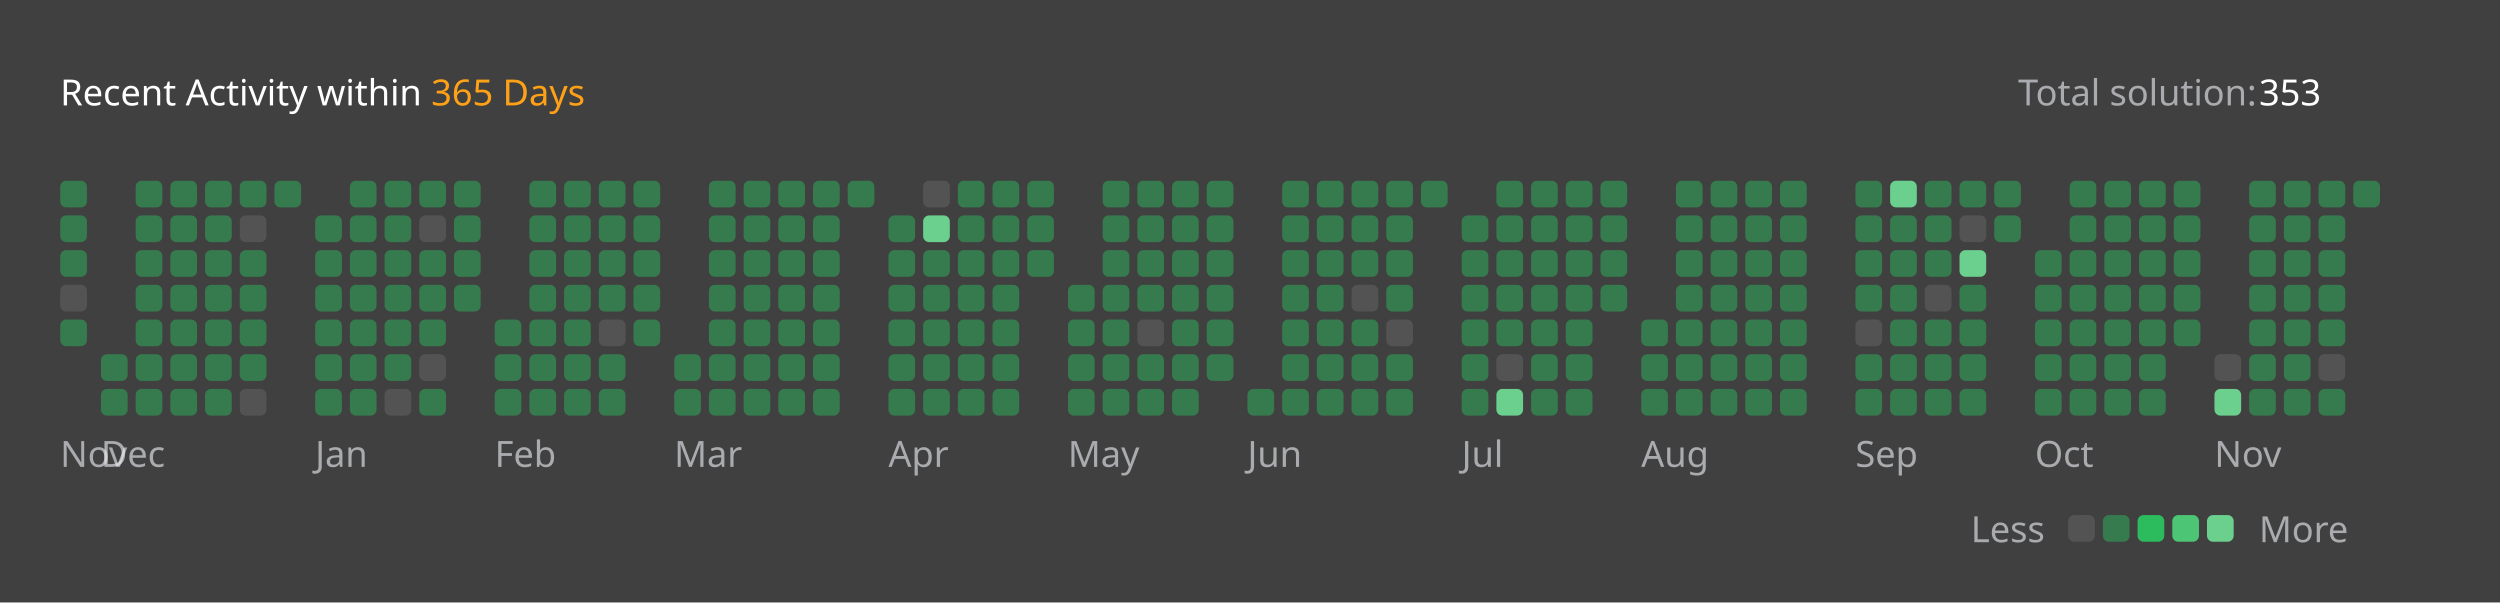
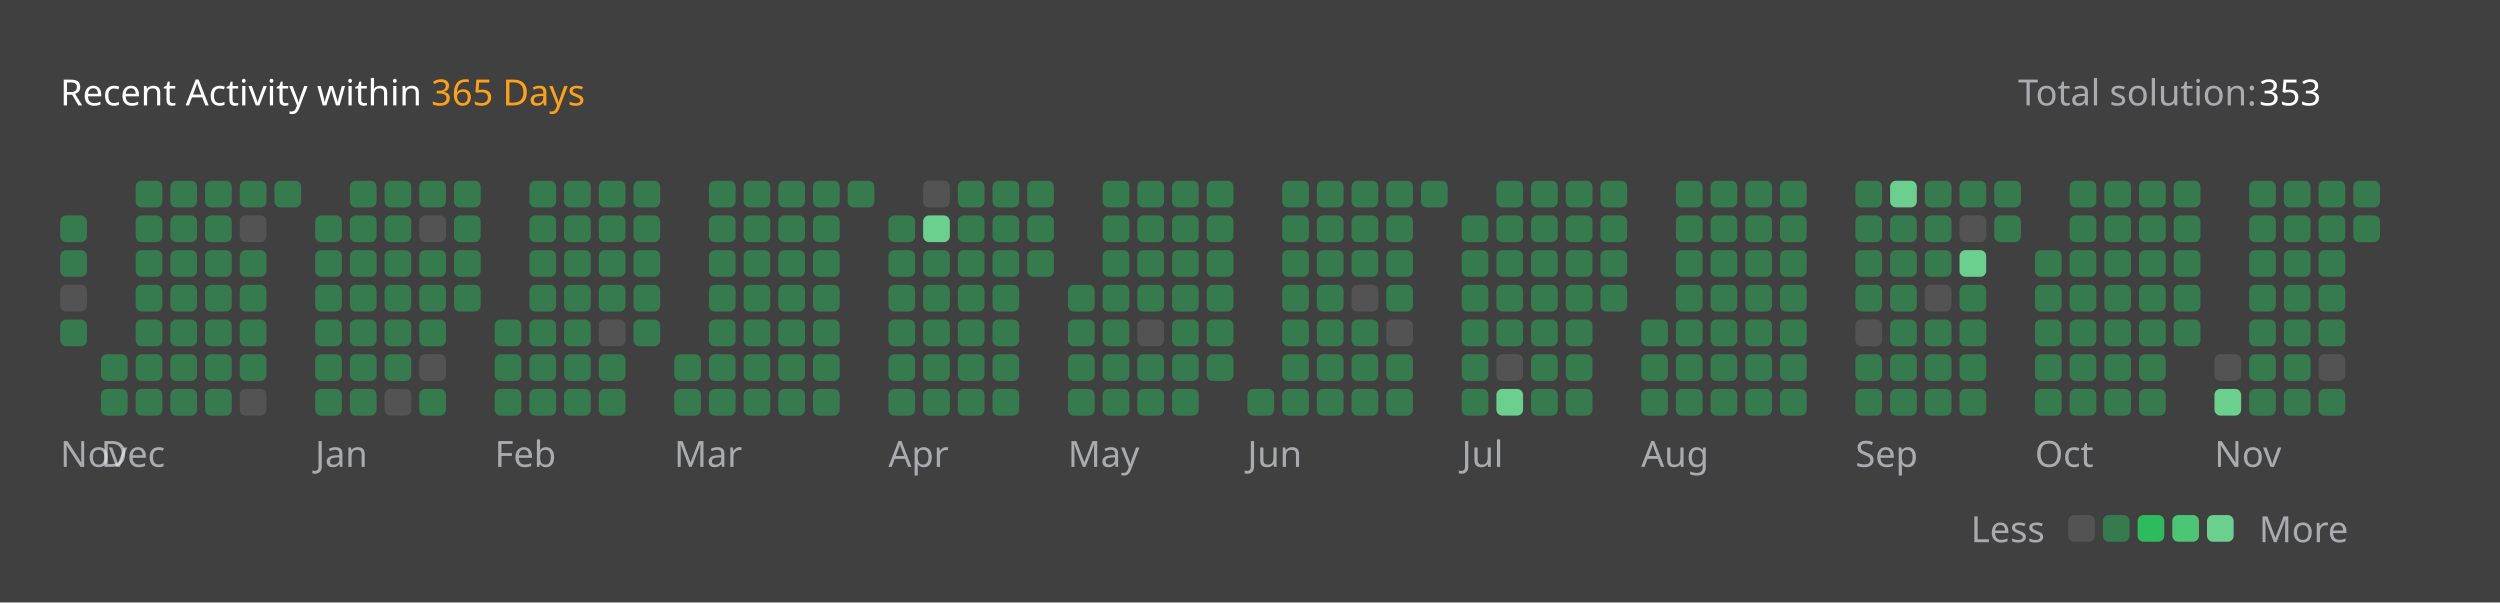
<svg xmlns="http://www.w3.org/2000/svg" version="1.1" height="200" width="830" viewBox="0 0 830 200">
  <style>*{font-family: "Segoe UI", Tahoma, Geneva, Verdana, sans-serif;}</style>
  <style>.title{font-weight: 500;font-size: 1rem;}</style>
  <style>.rotate-90{transform: rotate(-90deg);transform-origin: center;transform-box: fill-box;}</style>
  <style>.state{font-size: .75rem;}</style>
  <style>.light{color: #ffffff;fill: #ffffff;}</style>
  <style>.light-gray{color: #eff2f699;fill: #eff2f699;}</style>
  <style>.dark-gray{color: #ebebf54d;fill: #ebebf54d;}</style>
  <style>.gray{color: #747474;fill: #747474;}</style>
  <style>.orange{color: #ffa116;fill: #ffa116;}</style>
  <style>.background{color: #404040;fill: #404040;}</style>
  <style>.level-1-block{fill: #ffffff1a;}</style>
  <style>.level-2-block{fill: #2cb55d80;}</style>
  <style>.level-3-block{fill: #2cbb5dff;}</style>
  <style>.level-4-block{fill: #4cc575ff;}</style>
  <style>.level-5-block{fill: #6bcf8eff;}</style>
  <rect fill="#404040" x="0" y="0" width="830" height="200" rx="0.5rem" />
  <g text-anchor="start" text-decoration="1" class="title">
    <text x="20" y="35">
      <tspan class="light">Recent Activity within</tspan>
      <tspan class="orange">365 Days</tspan>
    </text>
  </g>
  <g class="state">
    <text x="670" y="35" class="light-gray"> Total solution: </text>
    <text x="750" y="35" class="light"> 353 </text>
    <text x="678.88" y="180" class="light-gray" text-anchor="end">Less</text>
    <rect x="686.64" y="171" width="8.86" height="8.86" rx="2" ry="2" class="level-1-block" />
    <rect x="698.16" y="171" width="8.86" height="8.86" rx="2" ry="2" class="level-2-block" />
    <rect x="709.68" y="171" width="8.86" height="8.86" rx="2" ry="2" class="level-3-block" />
    <rect x="721.2" y="171" width="8.86" height="8.86" rx="2" ry="2" class="level-4-block" />
    <rect x="732.72" y="171" width="8.86" height="8.86" rx="2" ry="2" class="level-5-block" />
    <text x="750" y="180" class="light-gray">More</text>
  </g>
  <g x="20" y="60">
    <g x="20" y="60">
      <g x="20.0" y="60">
-         <rect x="20.0" y="60.0" width="8.86" height="8.86" rx="2" ry="2" class="level-2-block" />
        <rect x="20.0" y="71.52" width="8.86" height="8.86" rx="2" ry="2" class="level-2-block" />
        <rect x="20.0" y="83.04" width="8.86" height="8.86" rx="2" ry="2" class="level-2-block" />
        <rect x="20.0" y="94.56" width="8.86" height="8.86" rx="2" ry="2" class="level-1-block" />
        <rect x="20.0" y="106.08" width="8.86" height="8.86" rx="2" ry="2" class="level-2-block" />
      </g>
      <text x="20.0" y="155" class="light-gray state">Nov</text>
    </g>
  </g>
  <g x="33.52" y="60">
    <g x="33.52" y="60">
      <g x="33.52" y="60">
        <rect x="33.52" y="117.6" width="8.86" height="8.86" rx="2" ry="2" class="level-2-block" />
        <rect x="33.52" y="129.12" width="8.86" height="8.86" rx="2" ry="2" class="level-2-block" />
      </g>
      <g x="45.04" y="60">
        <rect x="45.04" y="60.0" width="8.86" height="8.86" rx="2" ry="2" class="level-2-block" />
        <rect x="45.04" y="71.52" width="8.86" height="8.86" rx="2" ry="2" class="level-2-block" />
        <rect x="45.04" y="83.04" width="8.86" height="8.86" rx="2" ry="2" class="level-2-block" />
        <rect x="45.04" y="94.56" width="8.86" height="8.86" rx="2" ry="2" class="level-2-block" />
        <rect x="45.04" y="106.08" width="8.86" height="8.86" rx="2" ry="2" class="level-2-block" />
        <rect x="45.04" y="117.6" width="8.86" height="8.86" rx="2" ry="2" class="level-2-block" />
        <rect x="45.04" y="129.12" width="8.86" height="8.86" rx="2" ry="2" class="level-2-block" />
      </g>
      <g x="56.56" y="60">
        <rect x="56.56" y="60.0" width="8.86" height="8.86" rx="2" ry="2" class="level-2-block" />
        <rect x="56.56" y="71.52" width="8.86" height="8.86" rx="2" ry="2" class="level-2-block" />
        <rect x="56.56" y="83.04" width="8.86" height="8.86" rx="2" ry="2" class="level-2-block" />
        <rect x="56.56" y="94.56" width="8.86" height="8.86" rx="2" ry="2" class="level-2-block" />
        <rect x="56.56" y="106.08" width="8.86" height="8.86" rx="2" ry="2" class="level-2-block" />
        <rect x="56.56" y="117.6" width="8.86" height="8.86" rx="2" ry="2" class="level-2-block" />
        <rect x="56.56" y="129.12" width="8.86" height="8.86" rx="2" ry="2" class="level-2-block" />
      </g>
      <g x="68.08" y="60">
        <rect x="68.08" y="60.0" width="8.86" height="8.86" rx="2" ry="2" class="level-2-block" />
        <rect x="68.08" y="71.52" width="8.86" height="8.86" rx="2" ry="2" class="level-2-block" />
        <rect x="68.08" y="83.04" width="8.86" height="8.86" rx="2" ry="2" class="level-2-block" />
        <rect x="68.08" y="94.56" width="8.86" height="8.86" rx="2" ry="2" class="level-2-block" />
        <rect x="68.08" y="106.08" width="8.86" height="8.86" rx="2" ry="2" class="level-2-block" />
        <rect x="68.08" y="117.6" width="8.86" height="8.86" rx="2" ry="2" class="level-2-block" />
        <rect x="68.08" y="129.12" width="8.86" height="8.86" rx="2" ry="2" class="level-2-block" />
      </g>
      <g x="79.6" y="60">
        <rect x="79.6" y="60.0" width="8.86" height="8.86" rx="2" ry="2" class="level-2-block" />
        <rect x="79.6" y="71.52" width="8.86" height="8.86" rx="2" ry="2" class="level-1-block" />
        <rect x="79.6" y="83.04" width="8.86" height="8.86" rx="2" ry="2" class="level-2-block" />
        <rect x="79.6" y="94.56" width="8.86" height="8.86" rx="2" ry="2" class="level-2-block" />
        <rect x="79.6" y="106.08" width="8.86" height="8.86" rx="2" ry="2" class="level-2-block" />
        <rect x="79.6" y="117.6" width="8.86" height="8.86" rx="2" ry="2" class="level-2-block" />
        <rect x="79.6" y="129.12" width="8.86" height="8.86" rx="2" ry="2" class="level-1-block" />
      </g>
      <g x="91.12" y="60">
        <rect x="91.12" y="60.0" width="8.86" height="8.86" rx="2" ry="2" class="level-2-block" />
      </g>
      <text x="33.52" y="155" class="light-gray state">Dec</text>
    </g>
  </g>
  <g x="104.64" y="60">
    <g x="104.64" y="60">
      <g x="104.64" y="60">
        <rect x="104.64" y="71.52" width="8.86" height="8.86" rx="2" ry="2" class="level-2-block" />
        <rect x="104.64" y="83.04" width="8.86" height="8.86" rx="2" ry="2" class="level-2-block" />
        <rect x="104.64" y="94.56" width="8.86" height="8.86" rx="2" ry="2" class="level-2-block" />
        <rect x="104.64" y="106.08" width="8.86" height="8.86" rx="2" ry="2" class="level-2-block" />
        <rect x="104.64" y="117.6" width="8.86" height="8.86" rx="2" ry="2" class="level-2-block" />
        <rect x="104.64" y="129.12" width="8.86" height="8.86" rx="2" ry="2" class="level-2-block" />
      </g>
      <g x="116.16" y="60">
        <rect x="116.16" y="60.0" width="8.86" height="8.86" rx="2" ry="2" class="level-2-block" />
        <rect x="116.16" y="71.52" width="8.86" height="8.86" rx="2" ry="2" class="level-2-block" />
        <rect x="116.16" y="83.04" width="8.86" height="8.86" rx="2" ry="2" class="level-2-block" />
        <rect x="116.16" y="94.56" width="8.86" height="8.86" rx="2" ry="2" class="level-2-block" />
        <rect x="116.16" y="106.08" width="8.86" height="8.86" rx="2" ry="2" class="level-2-block" />
        <rect x="116.16" y="117.6" width="8.86" height="8.86" rx="2" ry="2" class="level-2-block" />
        <rect x="116.16" y="129.12" width="8.86" height="8.86" rx="2" ry="2" class="level-2-block" />
      </g>
      <g x="127.68" y="60">
        <rect x="127.68" y="60.0" width="8.86" height="8.86" rx="2" ry="2" class="level-2-block" />
        <rect x="127.68" y="71.52" width="8.86" height="8.86" rx="2" ry="2" class="level-2-block" />
        <rect x="127.68" y="83.04" width="8.86" height="8.86" rx="2" ry="2" class="level-2-block" />
        <rect x="127.68" y="94.56" width="8.86" height="8.86" rx="2" ry="2" class="level-2-block" />
        <rect x="127.68" y="106.08" width="8.86" height="8.86" rx="2" ry="2" class="level-2-block" />
        <rect x="127.68" y="117.6" width="8.86" height="8.86" rx="2" ry="2" class="level-2-block" />
        <rect x="127.68" y="129.12" width="8.86" height="8.86" rx="2" ry="2" class="level-1-block" />
      </g>
      <g x="139.2" y="60">
        <rect x="139.2" y="60.0" width="8.86" height="8.86" rx="2" ry="2" class="level-2-block" />
        <rect x="139.2" y="71.52" width="8.86" height="8.86" rx="2" ry="2" class="level-1-block" />
        <rect x="139.2" y="83.04" width="8.86" height="8.86" rx="2" ry="2" class="level-2-block" />
        <rect x="139.2" y="94.56" width="8.86" height="8.86" rx="2" ry="2" class="level-2-block" />
        <rect x="139.2" y="106.08" width="8.86" height="8.86" rx="2" ry="2" class="level-2-block" />
        <rect x="139.2" y="117.6" width="8.86" height="8.86" rx="2" ry="2" class="level-1-block" />
        <rect x="139.2" y="129.12" width="8.86" height="8.86" rx="2" ry="2" class="level-2-block" />
      </g>
      <g x="150.72" y="60">
        <rect x="150.72" y="60.0" width="8.86" height="8.86" rx="2" ry="2" class="level-2-block" />
        <rect x="150.72" y="71.52" width="8.86" height="8.86" rx="2" ry="2" class="level-2-block" />
        <rect x="150.72" y="83.04" width="8.86" height="8.86" rx="2" ry="2" class="level-2-block" />
        <rect x="150.72" y="94.56" width="8.86" height="8.86" rx="2" ry="2" class="level-2-block" />
      </g>
      <text x="104.64" y="155" class="light-gray state">Jan</text>
    </g>
  </g>
  <g x="164.24" y="60">
    <g x="164.24" y="60">
      <g x="164.24" y="60">
        <rect x="164.24" y="106.08" width="8.86" height="8.86" rx="2" ry="2" class="level-2-block" />
        <rect x="164.24" y="117.6" width="8.86" height="8.86" rx="2" ry="2" class="level-2-block" />
        <rect x="164.24" y="129.12" width="8.86" height="8.86" rx="2" ry="2" class="level-2-block" />
      </g>
      <g x="175.76" y="60">
        <rect x="175.76" y="60.0" width="8.86" height="8.86" rx="2" ry="2" class="level-2-block" />
        <rect x="175.76" y="71.52" width="8.86" height="8.86" rx="2" ry="2" class="level-2-block" />
        <rect x="175.76" y="83.04" width="8.86" height="8.86" rx="2" ry="2" class="level-2-block" />
        <rect x="175.76" y="94.56" width="8.86" height="8.86" rx="2" ry="2" class="level-2-block" />
        <rect x="175.76" y="106.08" width="8.86" height="8.86" rx="2" ry="2" class="level-2-block" />
        <rect x="175.76" y="117.6" width="8.86" height="8.86" rx="2" ry="2" class="level-2-block" />
        <rect x="175.76" y="129.12" width="8.86" height="8.86" rx="2" ry="2" class="level-2-block" />
      </g>
      <g x="187.28" y="60">
        <rect x="187.28" y="60.0" width="8.86" height="8.86" rx="2" ry="2" class="level-2-block" />
        <rect x="187.28" y="71.52" width="8.86" height="8.86" rx="2" ry="2" class="level-2-block" />
        <rect x="187.28" y="83.04" width="8.86" height="8.86" rx="2" ry="2" class="level-2-block" />
        <rect x="187.28" y="94.56" width="8.86" height="8.86" rx="2" ry="2" class="level-2-block" />
        <rect x="187.28" y="106.08" width="8.86" height="8.86" rx="2" ry="2" class="level-2-block" />
        <rect x="187.28" y="117.6" width="8.86" height="8.86" rx="2" ry="2" class="level-2-block" />
        <rect x="187.28" y="129.12" width="8.86" height="8.86" rx="2" ry="2" class="level-2-block" />
      </g>
      <g x="198.8" y="60">
        <rect x="198.8" y="60.0" width="8.86" height="8.86" rx="2" ry="2" class="level-2-block" />
        <rect x="198.8" y="71.52" width="8.86" height="8.86" rx="2" ry="2" class="level-2-block" />
        <rect x="198.8" y="83.04" width="8.86" height="8.86" rx="2" ry="2" class="level-2-block" />
        <rect x="198.8" y="94.56" width="8.86" height="8.86" rx="2" ry="2" class="level-2-block" />
        <rect x="198.8" y="106.08" width="8.86" height="8.86" rx="2" ry="2" class="level-1-block" />
        <rect x="198.8" y="117.6" width="8.86" height="8.86" rx="2" ry="2" class="level-2-block" />
        <rect x="198.8" y="129.12" width="8.86" height="8.86" rx="2" ry="2" class="level-2-block" />
      </g>
      <g x="210.32" y="60">
        <rect x="210.32" y="60.0" width="8.86" height="8.86" rx="2" ry="2" class="level-2-block" />
        <rect x="210.32" y="71.52" width="8.86" height="8.86" rx="2" ry="2" class="level-2-block" />
        <rect x="210.32" y="83.04" width="8.86" height="8.86" rx="2" ry="2" class="level-2-block" />
        <rect x="210.32" y="94.56" width="8.86" height="8.86" rx="2" ry="2" class="level-2-block" />
        <rect x="210.32" y="106.08" width="8.86" height="8.86" rx="2" ry="2" class="level-2-block" />
      </g>
      <text x="164.24" y="155" class="light-gray state">Feb</text>
    </g>
  </g>
  <g x="223.84" y="60">
    <g x="223.84" y="60">
      <g x="223.84" y="60">
        <rect x="223.84" y="117.6" width="8.86" height="8.86" rx="2" ry="2" class="level-2-block" />
        <rect x="223.84" y="129.12" width="8.86" height="8.86" rx="2" ry="2" class="level-2-block" />
      </g>
      <g x="235.36" y="60">
        <rect x="235.36" y="60.0" width="8.86" height="8.86" rx="2" ry="2" class="level-2-block" />
        <rect x="235.36" y="71.52" width="8.86" height="8.86" rx="2" ry="2" class="level-2-block" />
        <rect x="235.36" y="83.04" width="8.86" height="8.86" rx="2" ry="2" class="level-2-block" />
        <rect x="235.36" y="94.56" width="8.86" height="8.86" rx="2" ry="2" class="level-2-block" />
        <rect x="235.36" y="106.08" width="8.86" height="8.86" rx="2" ry="2" class="level-2-block" />
        <rect x="235.36" y="117.6" width="8.86" height="8.86" rx="2" ry="2" class="level-2-block" />
        <rect x="235.36" y="129.12" width="8.86" height="8.86" rx="2" ry="2" class="level-2-block" />
      </g>
      <g x="246.88" y="60">
        <rect x="246.88" y="60.0" width="8.86" height="8.86" rx="2" ry="2" class="level-2-block" />
        <rect x="246.88" y="71.52" width="8.86" height="8.86" rx="2" ry="2" class="level-2-block" />
        <rect x="246.88" y="83.04" width="8.86" height="8.86" rx="2" ry="2" class="level-2-block" />
        <rect x="246.88" y="94.56" width="8.86" height="8.86" rx="2" ry="2" class="level-2-block" />
        <rect x="246.88" y="106.08" width="8.86" height="8.86" rx="2" ry="2" class="level-2-block" />
        <rect x="246.88" y="117.6" width="8.86" height="8.86" rx="2" ry="2" class="level-2-block" />
        <rect x="246.88" y="129.12" width="8.86" height="8.86" rx="2" ry="2" class="level-2-block" />
      </g>
      <g x="258.4" y="60">
        <rect x="258.4" y="60.0" width="8.86" height="8.86" rx="2" ry="2" class="level-2-block" />
        <rect x="258.4" y="71.52" width="8.86" height="8.86" rx="2" ry="2" class="level-2-block" />
        <rect x="258.4" y="83.04" width="8.86" height="8.86" rx="2" ry="2" class="level-2-block" />
        <rect x="258.4" y="94.56" width="8.86" height="8.86" rx="2" ry="2" class="level-2-block" />
        <rect x="258.4" y="106.08" width="8.86" height="8.86" rx="2" ry="2" class="level-2-block" />
        <rect x="258.4" y="117.6" width="8.86" height="8.86" rx="2" ry="2" class="level-2-block" />
        <rect x="258.4" y="129.12" width="8.86" height="8.86" rx="2" ry="2" class="level-2-block" />
      </g>
      <g x="269.92" y="60">
        <rect x="269.92" y="60.0" width="8.86" height="8.86" rx="2" ry="2" class="level-2-block" />
        <rect x="269.92" y="71.52" width="8.86" height="8.86" rx="2" ry="2" class="level-2-block" />
        <rect x="269.92" y="83.04" width="8.86" height="8.86" rx="2" ry="2" class="level-2-block" />
        <rect x="269.92" y="94.56" width="8.86" height="8.86" rx="2" ry="2" class="level-2-block" />
        <rect x="269.92" y="106.08" width="8.86" height="8.86" rx="2" ry="2" class="level-2-block" />
        <rect x="269.92" y="117.6" width="8.86" height="8.86" rx="2" ry="2" class="level-2-block" />
        <rect x="269.92" y="129.12" width="8.86" height="8.86" rx="2" ry="2" class="level-2-block" />
      </g>
      <g x="281.44" y="60">
        <rect x="281.44" y="60.0" width="8.86" height="8.86" rx="2" ry="2" class="level-2-block" />
      </g>
      <text x="223.84" y="155" class="light-gray state">Mar</text>
    </g>
  </g>
  <g x="294.96" y="60">
    <g x="294.96" y="60">
      <g x="294.96" y="60">
        <rect x="294.96" y="71.52" width="8.86" height="8.86" rx="2" ry="2" class="level-2-block" />
        <rect x="294.96" y="83.04" width="8.86" height="8.86" rx="2" ry="2" class="level-2-block" />
        <rect x="294.96" y="94.56" width="8.86" height="8.86" rx="2" ry="2" class="level-2-block" />
        <rect x="294.96" y="106.08" width="8.86" height="8.86" rx="2" ry="2" class="level-2-block" />
        <rect x="294.96" y="117.6" width="8.86" height="8.86" rx="2" ry="2" class="level-2-block" />
        <rect x="294.96" y="129.12" width="8.86" height="8.86" rx="2" ry="2" class="level-2-block" />
      </g>
      <g x="306.48" y="60">
        <rect x="306.48" y="60.0" width="8.86" height="8.86" rx="2" ry="2" class="level-1-block" />
        <rect x="306.48" y="71.52" width="8.86" height="8.86" rx="2" ry="2" class="level-5-block" />
        <rect x="306.48" y="83.04" width="8.86" height="8.86" rx="2" ry="2" class="level-2-block" />
        <rect x="306.48" y="94.56" width="8.86" height="8.86" rx="2" ry="2" class="level-2-block" />
        <rect x="306.48" y="106.08" width="8.86" height="8.86" rx="2" ry="2" class="level-2-block" />
        <rect x="306.48" y="117.6" width="8.86" height="8.86" rx="2" ry="2" class="level-2-block" />
        <rect x="306.48" y="129.12" width="8.86" height="8.86" rx="2" ry="2" class="level-2-block" />
      </g>
      <g x="318" y="60">
        <rect x="318" y="60.0" width="8.86" height="8.86" rx="2" ry="2" class="level-2-block" />
        <rect x="318" y="71.52" width="8.86" height="8.86" rx="2" ry="2" class="level-2-block" />
        <rect x="318" y="83.04" width="8.86" height="8.86" rx="2" ry="2" class="level-2-block" />
        <rect x="318" y="94.56" width="8.86" height="8.86" rx="2" ry="2" class="level-2-block" />
        <rect x="318" y="106.08" width="8.86" height="8.86" rx="2" ry="2" class="level-2-block" />
        <rect x="318" y="117.6" width="8.86" height="8.86" rx="2" ry="2" class="level-2-block" />
        <rect x="318" y="129.12" width="8.86" height="8.86" rx="2" ry="2" class="level-2-block" />
      </g>
      <g x="329.52" y="60">
        <rect x="329.52" y="60.0" width="8.86" height="8.86" rx="2" ry="2" class="level-2-block" />
        <rect x="329.52" y="71.52" width="8.86" height="8.86" rx="2" ry="2" class="level-2-block" />
        <rect x="329.52" y="83.04" width="8.86" height="8.86" rx="2" ry="2" class="level-2-block" />
        <rect x="329.52" y="94.56" width="8.86" height="8.86" rx="2" ry="2" class="level-2-block" />
        <rect x="329.52" y="106.08" width="8.86" height="8.86" rx="2" ry="2" class="level-2-block" />
        <rect x="329.52" y="117.6" width="8.86" height="8.86" rx="2" ry="2" class="level-2-block" />
        <rect x="329.52" y="129.12" width="8.86" height="8.86" rx="2" ry="2" class="level-2-block" />
      </g>
      <g x="341.04" y="60">
        <rect x="341.04" y="60.0" width="8.86" height="8.86" rx="2" ry="2" class="level-2-block" />
        <rect x="341.04" y="71.52" width="8.86" height="8.86" rx="2" ry="2" class="level-2-block" />
        <rect x="341.04" y="83.04" width="8.86" height="8.86" rx="2" ry="2" class="level-2-block" />
      </g>
      <text x="294.96" y="155" class="light-gray state">Apr</text>
    </g>
  </g>
  <g x="354.56" y="60">
    <g x="354.56" y="60">
      <g x="354.56" y="60">
        <rect x="354.56" y="94.56" width="8.86" height="8.86" rx="2" ry="2" class="level-2-block" />
        <rect x="354.56" y="106.08" width="8.86" height="8.86" rx="2" ry="2" class="level-2-block" />
        <rect x="354.56" y="117.6" width="8.86" height="8.86" rx="2" ry="2" class="level-2-block" />
        <rect x="354.56" y="129.12" width="8.86" height="8.86" rx="2" ry="2" class="level-2-block" />
      </g>
      <g x="366.08" y="60">
        <rect x="366.08" y="60.0" width="8.86" height="8.86" rx="2" ry="2" class="level-2-block" />
        <rect x="366.08" y="71.52" width="8.86" height="8.86" rx="2" ry="2" class="level-2-block" />
        <rect x="366.08" y="83.04" width="8.86" height="8.86" rx="2" ry="2" class="level-2-block" />
        <rect x="366.08" y="94.56" width="8.86" height="8.86" rx="2" ry="2" class="level-2-block" />
        <rect x="366.08" y="106.08" width="8.86" height="8.86" rx="2" ry="2" class="level-2-block" />
        <rect x="366.08" y="117.6" width="8.86" height="8.86" rx="2" ry="2" class="level-2-block" />
        <rect x="366.08" y="129.12" width="8.86" height="8.86" rx="2" ry="2" class="level-2-block" />
      </g>
      <g x="377.6" y="60">
        <rect x="377.6" y="60.0" width="8.86" height="8.86" rx="2" ry="2" class="level-2-block" />
        <rect x="377.6" y="71.52" width="8.86" height="8.86" rx="2" ry="2" class="level-2-block" />
        <rect x="377.6" y="83.04" width="8.86" height="8.86" rx="2" ry="2" class="level-2-block" />
        <rect x="377.6" y="94.56" width="8.86" height="8.86" rx="2" ry="2" class="level-2-block" />
        <rect x="377.6" y="106.08" width="8.86" height="8.86" rx="2" ry="2" class="level-1-block" />
        <rect x="377.6" y="117.6" width="8.86" height="8.86" rx="2" ry="2" class="level-2-block" />
        <rect x="377.6" y="129.12" width="8.86" height="8.86" rx="2" ry="2" class="level-2-block" />
      </g>
      <g x="389.12" y="60">
        <rect x="389.12" y="60.0" width="8.86" height="8.86" rx="2" ry="2" class="level-2-block" />
        <rect x="389.12" y="71.52" width="8.86" height="8.86" rx="2" ry="2" class="level-2-block" />
        <rect x="389.12" y="83.04" width="8.86" height="8.86" rx="2" ry="2" class="level-2-block" />
        <rect x="389.12" y="94.56" width="8.86" height="8.86" rx="2" ry="2" class="level-2-block" />
        <rect x="389.12" y="106.08" width="8.86" height="8.86" rx="2" ry="2" class="level-2-block" />
        <rect x="389.12" y="117.6" width="8.86" height="8.86" rx="2" ry="2" class="level-2-block" />
        <rect x="389.12" y="129.12" width="8.86" height="8.86" rx="2" ry="2" class="level-2-block" />
      </g>
      <g x="400.64" y="60">
        <rect x="400.64" y="60.0" width="8.86" height="8.86" rx="2" ry="2" class="level-2-block" />
        <rect x="400.64" y="71.52" width="8.86" height="8.86" rx="2" ry="2" class="level-2-block" />
        <rect x="400.64" y="83.04" width="8.86" height="8.86" rx="2" ry="2" class="level-2-block" />
        <rect x="400.64" y="94.56" width="8.86" height="8.86" rx="2" ry="2" class="level-2-block" />
        <rect x="400.64" y="106.08" width="8.86" height="8.86" rx="2" ry="2" class="level-2-block" />
        <rect x="400.64" y="117.6" width="8.86" height="8.86" rx="2" ry="2" class="level-2-block" />
      </g>
      <text x="354.56" y="155" class="light-gray state">May</text>
    </g>
  </g>
  <g x="414.16" y="60">
    <g x="414.16" y="60">
      <g x="414.16" y="60">
        <rect x="414.16" y="129.12" width="8.86" height="8.86" rx="2" ry="2" class="level-2-block" />
      </g>
      <g x="425.68" y="60">
        <rect x="425.68" y="60.0" width="8.86" height="8.86" rx="2" ry="2" class="level-2-block" />
        <rect x="425.68" y="71.52" width="8.86" height="8.86" rx="2" ry="2" class="level-2-block" />
        <rect x="425.68" y="83.04" width="8.86" height="8.86" rx="2" ry="2" class="level-2-block" />
        <rect x="425.68" y="94.56" width="8.86" height="8.86" rx="2" ry="2" class="level-2-block" />
        <rect x="425.68" y="106.08" width="8.86" height="8.86" rx="2" ry="2" class="level-2-block" />
        <rect x="425.68" y="117.6" width="8.86" height="8.86" rx="2" ry="2" class="level-2-block" />
        <rect x="425.68" y="129.12" width="8.86" height="8.86" rx="2" ry="2" class="level-2-block" />
      </g>
      <g x="437.2" y="60">
        <rect x="437.2" y="60.0" width="8.86" height="8.86" rx="2" ry="2" class="level-2-block" />
        <rect x="437.2" y="71.52" width="8.86" height="8.86" rx="2" ry="2" class="level-2-block" />
        <rect x="437.2" y="83.04" width="8.86" height="8.86" rx="2" ry="2" class="level-2-block" />
        <rect x="437.2" y="94.56" width="8.86" height="8.86" rx="2" ry="2" class="level-2-block" />
        <rect x="437.2" y="106.08" width="8.86" height="8.86" rx="2" ry="2" class="level-2-block" />
        <rect x="437.2" y="117.6" width="8.86" height="8.86" rx="2" ry="2" class="level-2-block" />
        <rect x="437.2" y="129.12" width="8.86" height="8.86" rx="2" ry="2" class="level-2-block" />
      </g>
      <g x="448.72" y="60">
        <rect x="448.72" y="60.0" width="8.86" height="8.86" rx="2" ry="2" class="level-2-block" />
        <rect x="448.72" y="71.52" width="8.86" height="8.86" rx="2" ry="2" class="level-2-block" />
        <rect x="448.72" y="83.04" width="8.86" height="8.86" rx="2" ry="2" class="level-2-block" />
        <rect x="448.72" y="94.56" width="8.86" height="8.86" rx="2" ry="2" class="level-1-block" />
        <rect x="448.72" y="106.08" width="8.86" height="8.86" rx="2" ry="2" class="level-2-block" />
        <rect x="448.72" y="117.6" width="8.86" height="8.86" rx="2" ry="2" class="level-2-block" />
        <rect x="448.72" y="129.12" width="8.86" height="8.86" rx="2" ry="2" class="level-2-block" />
      </g>
      <g x="460.24" y="60">
        <rect x="460.24" y="60.0" width="8.86" height="8.86" rx="2" ry="2" class="level-2-block" />
        <rect x="460.24" y="71.52" width="8.86" height="8.86" rx="2" ry="2" class="level-2-block" />
        <rect x="460.24" y="83.04" width="8.86" height="8.86" rx="2" ry="2" class="level-2-block" />
        <rect x="460.24" y="94.56" width="8.86" height="8.86" rx="2" ry="2" class="level-2-block" />
        <rect x="460.24" y="106.08" width="8.86" height="8.86" rx="2" ry="2" class="level-1-block" />
        <rect x="460.24" y="117.6" width="8.86" height="8.86" rx="2" ry="2" class="level-2-block" />
        <rect x="460.24" y="129.12" width="8.86" height="8.86" rx="2" ry="2" class="level-2-block" />
      </g>
      <g x="471.76" y="60">
        <rect x="471.76" y="60.0" width="8.86" height="8.86" rx="2" ry="2" class="level-2-block" />
      </g>
      <text x="414.16" y="155" class="light-gray state">Jun</text>
    </g>
  </g>
  <g x="485.28" y="60">
    <g x="485.28" y="60">
      <g x="485.28" y="60">
        <rect x="485.28" y="71.52" width="8.86" height="8.86" rx="2" ry="2" class="level-2-block" />
        <rect x="485.28" y="83.04" width="8.86" height="8.86" rx="2" ry="2" class="level-2-block" />
        <rect x="485.28" y="94.56" width="8.86" height="8.86" rx="2" ry="2" class="level-2-block" />
        <rect x="485.28" y="106.08" width="8.86" height="8.86" rx="2" ry="2" class="level-2-block" />
        <rect x="485.28" y="117.6" width="8.86" height="8.86" rx="2" ry="2" class="level-2-block" />
        <rect x="485.28" y="129.12" width="8.86" height="8.86" rx="2" ry="2" class="level-2-block" />
      </g>
      <g x="496.8" y="60">
        <rect x="496.8" y="60.0" width="8.86" height="8.86" rx="2" ry="2" class="level-2-block" />
        <rect x="496.8" y="71.52" width="8.86" height="8.86" rx="2" ry="2" class="level-2-block" />
        <rect x="496.8" y="83.04" width="8.86" height="8.86" rx="2" ry="2" class="level-2-block" />
        <rect x="496.8" y="94.56" width="8.86" height="8.86" rx="2" ry="2" class="level-2-block" />
        <rect x="496.8" y="106.08" width="8.86" height="8.86" rx="2" ry="2" class="level-2-block" />
        <rect x="496.8" y="117.6" width="8.86" height="8.86" rx="2" ry="2" class="level-1-block" />
        <rect x="496.8" y="129.12" width="8.86" height="8.86" rx="2" ry="2" class="level-5-block" />
      </g>
      <g x="508.32" y="60">
        <rect x="508.32" y="60.0" width="8.86" height="8.86" rx="2" ry="2" class="level-2-block" />
        <rect x="508.32" y="71.52" width="8.86" height="8.86" rx="2" ry="2" class="level-2-block" />
        <rect x="508.32" y="83.04" width="8.86" height="8.86" rx="2" ry="2" class="level-2-block" />
        <rect x="508.32" y="94.56" width="8.86" height="8.86" rx="2" ry="2" class="level-2-block" />
        <rect x="508.32" y="106.08" width="8.86" height="8.86" rx="2" ry="2" class="level-2-block" />
        <rect x="508.32" y="117.6" width="8.86" height="8.86" rx="2" ry="2" class="level-2-block" />
        <rect x="508.32" y="129.12" width="8.86" height="8.86" rx="2" ry="2" class="level-2-block" />
      </g>
      <g x="519.84" y="60">
        <rect x="519.84" y="60.0" width="8.86" height="8.86" rx="2" ry="2" class="level-2-block" />
        <rect x="519.84" y="71.52" width="8.86" height="8.86" rx="2" ry="2" class="level-2-block" />
        <rect x="519.84" y="83.04" width="8.86" height="8.86" rx="2" ry="2" class="level-2-block" />
        <rect x="519.84" y="94.56" width="8.86" height="8.86" rx="2" ry="2" class="level-2-block" />
        <rect x="519.84" y="106.08" width="8.86" height="8.86" rx="2" ry="2" class="level-2-block" />
        <rect x="519.84" y="117.6" width="8.86" height="8.86" rx="2" ry="2" class="level-2-block" />
        <rect x="519.84" y="129.12" width="8.86" height="8.86" rx="2" ry="2" class="level-2-block" />
      </g>
      <g x="531.36" y="60">
        <rect x="531.36" y="60.0" width="8.86" height="8.86" rx="2" ry="2" class="level-2-block" />
        <rect x="531.36" y="71.52" width="8.86" height="8.86" rx="2" ry="2" class="level-2-block" />
        <rect x="531.36" y="83.04" width="8.86" height="8.86" rx="2" ry="2" class="level-2-block" />
        <rect x="531.36" y="94.56" width="8.86" height="8.86" rx="2" ry="2" class="level-2-block" />
      </g>
      <text x="485.28" y="155" class="light-gray state">Jul</text>
    </g>
  </g>
  <g x="544.88" y="60">
    <g x="544.88" y="60">
      <g x="544.88" y="60">
        <rect x="544.88" y="106.08" width="8.86" height="8.86" rx="2" ry="2" class="level-2-block" />
        <rect x="544.88" y="117.6" width="8.86" height="8.86" rx="2" ry="2" class="level-2-block" />
        <rect x="544.88" y="129.12" width="8.86" height="8.86" rx="2" ry="2" class="level-2-block" />
      </g>
      <g x="556.4" y="60">
        <rect x="556.4" y="60.0" width="8.86" height="8.86" rx="2" ry="2" class="level-2-block" />
        <rect x="556.4" y="71.52" width="8.86" height="8.86" rx="2" ry="2" class="level-2-block" />
        <rect x="556.4" y="83.04" width="8.86" height="8.86" rx="2" ry="2" class="level-2-block" />
        <rect x="556.4" y="94.56" width="8.86" height="8.86" rx="2" ry="2" class="level-2-block" />
        <rect x="556.4" y="106.08" width="8.86" height="8.86" rx="2" ry="2" class="level-2-block" />
        <rect x="556.4" y="117.6" width="8.86" height="8.86" rx="2" ry="2" class="level-2-block" />
        <rect x="556.4" y="129.12" width="8.86" height="8.86" rx="2" ry="2" class="level-2-block" />
      </g>
      <g x="567.92" y="60">
        <rect x="567.92" y="60.0" width="8.86" height="8.86" rx="2" ry="2" class="level-2-block" />
        <rect x="567.92" y="71.52" width="8.86" height="8.86" rx="2" ry="2" class="level-2-block" />
        <rect x="567.92" y="83.04" width="8.86" height="8.86" rx="2" ry="2" class="level-2-block" />
        <rect x="567.92" y="94.56" width="8.86" height="8.86" rx="2" ry="2" class="level-2-block" />
        <rect x="567.92" y="106.08" width="8.86" height="8.86" rx="2" ry="2" class="level-2-block" />
        <rect x="567.92" y="117.6" width="8.86" height="8.86" rx="2" ry="2" class="level-2-block" />
        <rect x="567.92" y="129.12" width="8.86" height="8.86" rx="2" ry="2" class="level-2-block" />
      </g>
      <g x="579.44" y="60">
        <rect x="579.44" y="60.0" width="8.86" height="8.86" rx="2" ry="2" class="level-2-block" />
        <rect x="579.44" y="71.52" width="8.86" height="8.86" rx="2" ry="2" class="level-2-block" />
        <rect x="579.44" y="83.04" width="8.86" height="8.86" rx="2" ry="2" class="level-2-block" />
        <rect x="579.44" y="94.56" width="8.86" height="8.86" rx="2" ry="2" class="level-2-block" />
        <rect x="579.44" y="106.08" width="8.86" height="8.86" rx="2" ry="2" class="level-2-block" />
        <rect x="579.44" y="117.6" width="8.86" height="8.86" rx="2" ry="2" class="level-2-block" />
        <rect x="579.44" y="129.12" width="8.86" height="8.86" rx="2" ry="2" class="level-2-block" />
      </g>
      <g x="590.96" y="60">
        <rect x="590.96" y="60.0" width="8.86" height="8.86" rx="2" ry="2" class="level-2-block" />
        <rect x="590.96" y="71.52" width="8.86" height="8.86" rx="2" ry="2" class="level-2-block" />
        <rect x="590.96" y="83.04" width="8.86" height="8.86" rx="2" ry="2" class="level-2-block" />
        <rect x="590.96" y="94.56" width="8.86" height="8.86" rx="2" ry="2" class="level-2-block" />
        <rect x="590.96" y="106.08" width="8.86" height="8.86" rx="2" ry="2" class="level-2-block" />
        <rect x="590.96" y="117.6" width="8.86" height="8.86" rx="2" ry="2" class="level-2-block" />
        <rect x="590.96" y="129.12" width="8.86" height="8.86" rx="2" ry="2" class="level-2-block" />
      </g>
      <text x="544.88" y="155" class="light-gray state">Aug</text>
    </g>
  </g>
  <g x="616" y="60">
    <g x="616" y="60">
      <g x="616" y="60">
        <rect x="616" y="60.0" width="8.86" height="8.86" rx="2" ry="2" class="level-2-block" />
        <rect x="616" y="71.52" width="8.86" height="8.86" rx="2" ry="2" class="level-2-block" />
        <rect x="616" y="83.04" width="8.86" height="8.86" rx="2" ry="2" class="level-2-block" />
        <rect x="616" y="94.56" width="8.86" height="8.86" rx="2" ry="2" class="level-2-block" />
        <rect x="616" y="106.08" width="8.86" height="8.86" rx="2" ry="2" class="level-1-block" />
        <rect x="616" y="117.6" width="8.86" height="8.86" rx="2" ry="2" class="level-2-block" />
        <rect x="616" y="129.12" width="8.86" height="8.86" rx="2" ry="2" class="level-2-block" />
      </g>
      <g x="627.52" y="60">
        <rect x="627.52" y="60.0" width="8.86" height="8.86" rx="2" ry="2" class="level-5-block" />
        <rect x="627.52" y="71.52" width="8.86" height="8.86" rx="2" ry="2" class="level-2-block" />
        <rect x="627.52" y="83.04" width="8.86" height="8.86" rx="2" ry="2" class="level-2-block" />
        <rect x="627.52" y="94.56" width="8.86" height="8.86" rx="2" ry="2" class="level-2-block" />
        <rect x="627.52" y="106.08" width="8.86" height="8.86" rx="2" ry="2" class="level-2-block" />
        <rect x="627.52" y="117.6" width="8.86" height="8.86" rx="2" ry="2" class="level-2-block" />
        <rect x="627.52" y="129.12" width="8.86" height="8.86" rx="2" ry="2" class="level-2-block" />
      </g>
      <g x="639.04" y="60">
        <rect x="639.04" y="60.0" width="8.86" height="8.86" rx="2" ry="2" class="level-2-block" />
        <rect x="639.04" y="71.52" width="8.86" height="8.86" rx="2" ry="2" class="level-2-block" />
        <rect x="639.04" y="83.04" width="8.86" height="8.86" rx="2" ry="2" class="level-2-block" />
        <rect x="639.04" y="94.56" width="8.86" height="8.86" rx="2" ry="2" class="level-1-block" />
        <rect x="639.04" y="106.08" width="8.86" height="8.86" rx="2" ry="2" class="level-2-block" />
        <rect x="639.04" y="117.6" width="8.86" height="8.86" rx="2" ry="2" class="level-2-block" />
        <rect x="639.04" y="129.12" width="8.86" height="8.86" rx="2" ry="2" class="level-2-block" />
      </g>
      <g x="650.56" y="60">
        <rect x="650.56" y="60.0" width="8.86" height="8.86" rx="2" ry="2" class="level-2-block" />
        <rect x="650.56" y="71.52" width="8.86" height="8.86" rx="2" ry="2" class="level-1-block" />
        <rect x="650.56" y="83.04" width="8.86" height="8.86" rx="2" ry="2" class="level-5-block" />
        <rect x="650.56" y="94.56" width="8.86" height="8.86" rx="2" ry="2" class="level-2-block" />
        <rect x="650.56" y="106.08" width="8.86" height="8.86" rx="2" ry="2" class="level-2-block" />
        <rect x="650.56" y="117.6" width="8.86" height="8.86" rx="2" ry="2" class="level-2-block" />
        <rect x="650.56" y="129.12" width="8.86" height="8.86" rx="2" ry="2" class="level-2-block" />
      </g>
      <g x="662.08" y="60">
        <rect x="662.08" y="60.0" width="8.86" height="8.86" rx="2" ry="2" class="level-2-block" />
        <rect x="662.08" y="71.52" width="8.86" height="8.86" rx="2" ry="2" class="level-2-block" />
      </g>
      <text x="616" y="155" class="light-gray state">Sep</text>
    </g>
  </g>
  <g x="675.6" y="60">
    <g x="675.6" y="60">
      <g x="675.6" y="60">
        <rect x="675.6" y="83.04" width="8.86" height="8.86" rx="2" ry="2" class="level-2-block" />
        <rect x="675.6" y="94.56" width="8.86" height="8.86" rx="2" ry="2" class="level-2-block" />
        <rect x="675.6" y="106.08" width="8.86" height="8.86" rx="2" ry="2" class="level-2-block" />
        <rect x="675.6" y="117.6" width="8.86" height="8.86" rx="2" ry="2" class="level-2-block" />
        <rect x="675.6" y="129.12" width="8.86" height="8.86" rx="2" ry="2" class="level-2-block" />
      </g>
      <g x="687.12" y="60">
        <rect x="687.12" y="60.0" width="8.86" height="8.86" rx="2" ry="2" class="level-2-block" />
        <rect x="687.12" y="71.52" width="8.86" height="8.86" rx="2" ry="2" class="level-2-block" />
        <rect x="687.12" y="83.04" width="8.86" height="8.86" rx="2" ry="2" class="level-2-block" />
        <rect x="687.12" y="94.56" width="8.86" height="8.86" rx="2" ry="2" class="level-2-block" />
        <rect x="687.12" y="106.08" width="8.86" height="8.86" rx="2" ry="2" class="level-2-block" />
        <rect x="687.12" y="117.6" width="8.86" height="8.86" rx="2" ry="2" class="level-2-block" />
        <rect x="687.12" y="129.12" width="8.86" height="8.86" rx="2" ry="2" class="level-2-block" />
      </g>
      <g x="698.64" y="60">
        <rect x="698.64" y="60.0" width="8.86" height="8.86" rx="2" ry="2" class="level-2-block" />
        <rect x="698.64" y="71.52" width="8.86" height="8.86" rx="2" ry="2" class="level-2-block" />
        <rect x="698.64" y="83.04" width="8.86" height="8.86" rx="2" ry="2" class="level-2-block" />
        <rect x="698.64" y="94.56" width="8.86" height="8.86" rx="2" ry="2" class="level-2-block" />
        <rect x="698.64" y="106.08" width="8.86" height="8.86" rx="2" ry="2" class="level-2-block" />
        <rect x="698.64" y="117.6" width="8.86" height="8.86" rx="2" ry="2" class="level-2-block" />
        <rect x="698.64" y="129.12" width="8.86" height="8.86" rx="2" ry="2" class="level-2-block" />
      </g>
      <g x="710.16" y="60">
        <rect x="710.16" y="60.0" width="8.86" height="8.86" rx="2" ry="2" class="level-2-block" />
        <rect x="710.16" y="71.52" width="8.86" height="8.86" rx="2" ry="2" class="level-2-block" />
        <rect x="710.16" y="83.04" width="8.86" height="8.86" rx="2" ry="2" class="level-2-block" />
        <rect x="710.16" y="94.56" width="8.86" height="8.86" rx="2" ry="2" class="level-2-block" />
        <rect x="710.16" y="106.08" width="8.86" height="8.86" rx="2" ry="2" class="level-2-block" />
        <rect x="710.16" y="117.6" width="8.86" height="8.86" rx="2" ry="2" class="level-2-block" />
        <rect x="710.16" y="129.12" width="8.86" height="8.86" rx="2" ry="2" class="level-2-block" />
      </g>
      <g x="721.68" y="60">
        <rect x="721.68" y="60.0" width="8.86" height="8.86" rx="2" ry="2" class="level-2-block" />
        <rect x="721.68" y="71.52" width="8.86" height="8.86" rx="2" ry="2" class="level-2-block" />
        <rect x="721.68" y="83.04" width="8.86" height="8.86" rx="2" ry="2" class="level-2-block" />
        <rect x="721.68" y="94.56" width="8.86" height="8.86" rx="2" ry="2" class="level-2-block" />
        <rect x="721.68" y="106.08" width="8.86" height="8.86" rx="2" ry="2" class="level-2-block" />
      </g>
      <text x="675.6" y="155" class="light-gray state">Oct</text>
    </g>
  </g>
  <g x="735.2" y="60">
    <g x="735.2" y="60">
      <g x="735.2" y="60">
        <rect x="735.2" y="117.6" width="8.86" height="8.86" rx="2" ry="2" class="level-1-block" />
        <rect x="735.2" y="129.12" width="8.86" height="8.86" rx="2" ry="2" class="level-5-block" />
      </g>
      <g x="746.72" y="60">
        <rect x="746.72" y="60.0" width="8.86" height="8.86" rx="2" ry="2" class="level-2-block" />
        <rect x="746.72" y="71.52" width="8.86" height="8.86" rx="2" ry="2" class="level-2-block" />
        <rect x="746.72" y="83.04" width="8.86" height="8.86" rx="2" ry="2" class="level-2-block" />
        <rect x="746.72" y="94.56" width="8.86" height="8.86" rx="2" ry="2" class="level-2-block" />
        <rect x="746.72" y="106.08" width="8.86" height="8.86" rx="2" ry="2" class="level-2-block" />
        <rect x="746.72" y="117.6" width="8.86" height="8.86" rx="2" ry="2" class="level-2-block" />
        <rect x="746.72" y="129.12" width="8.86" height="8.86" rx="2" ry="2" class="level-2-block" />
      </g>
      <g x="758.24" y="60">
        <rect x="758.24" y="60.0" width="8.86" height="8.86" rx="2" ry="2" class="level-2-block" />
        <rect x="758.24" y="71.52" width="8.86" height="8.86" rx="2" ry="2" class="level-2-block" />
        <rect x="758.24" y="83.04" width="8.86" height="8.86" rx="2" ry="2" class="level-2-block" />
        <rect x="758.24" y="94.56" width="8.86" height="8.86" rx="2" ry="2" class="level-2-block" />
        <rect x="758.24" y="106.08" width="8.86" height="8.86" rx="2" ry="2" class="level-2-block" />
        <rect x="758.24" y="117.6" width="8.86" height="8.86" rx="2" ry="2" class="level-2-block" />
        <rect x="758.24" y="129.12" width="8.86" height="8.86" rx="2" ry="2" class="level-2-block" />
      </g>
      <g x="769.76" y="60">
        <rect x="769.76" y="60.0" width="8.86" height="8.86" rx="2" ry="2" class="level-2-block" />
        <rect x="769.76" y="71.52" width="8.86" height="8.86" rx="2" ry="2" class="level-2-block" />
        <rect x="769.76" y="83.04" width="8.86" height="8.86" rx="2" ry="2" class="level-2-block" />
        <rect x="769.76" y="94.56" width="8.86" height="8.86" rx="2" ry="2" class="level-2-block" />
        <rect x="769.76" y="106.08" width="8.86" height="8.86" rx="2" ry="2" class="level-2-block" />
        <rect x="769.76" y="117.6" width="8.86" height="8.86" rx="2" ry="2" class="level-1-block" />
        <rect x="769.76" y="129.12" width="8.86" height="8.86" rx="2" ry="2" class="level-2-block" />
      </g>
      <g x="781.28" y="60">
        <rect x="781.28" y="60.0" width="8.86" height="8.86" rx="2" ry="2" class="level-2-block" />
+         <rect x="781.28" y="71.52" width="8.86" height="8.86" rx="2" ry="2" class="level-2-block" />
      </g>
      <text x="735.2" y="155" class="light-gray state">Nov</text>
    </g>
  </g>
</svg>
